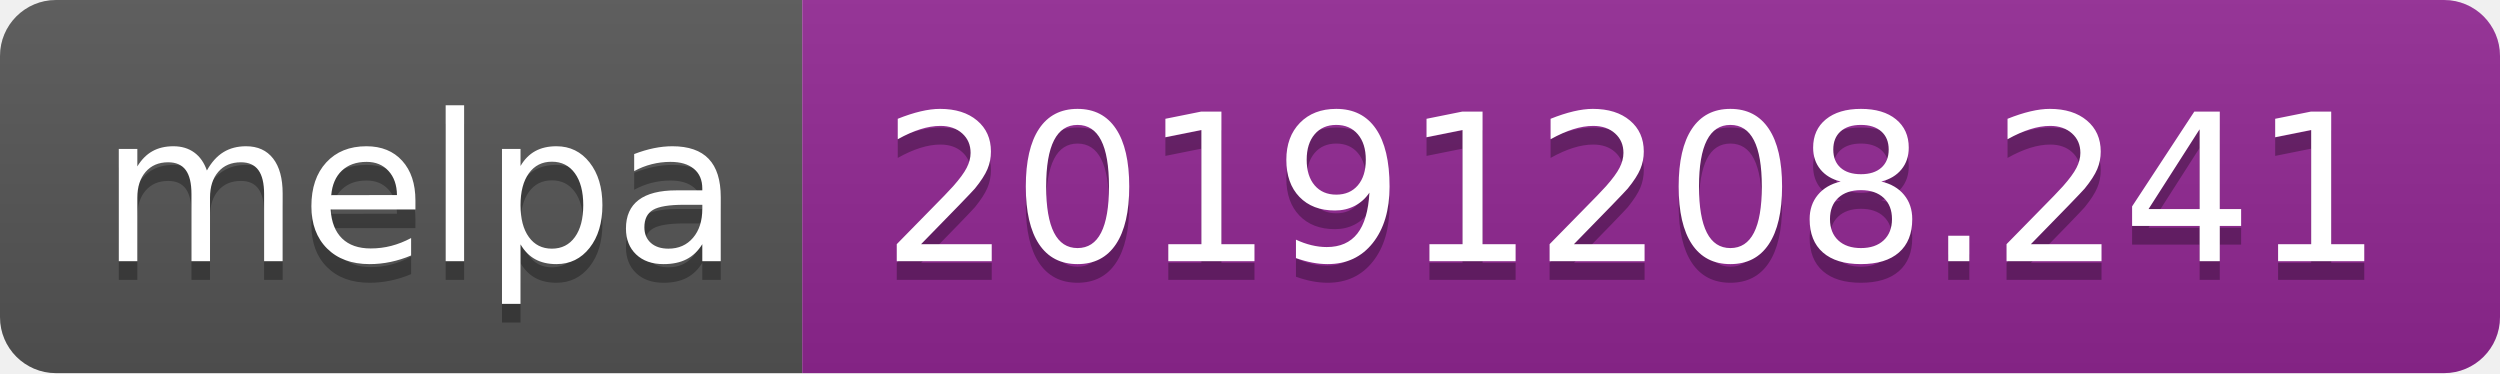
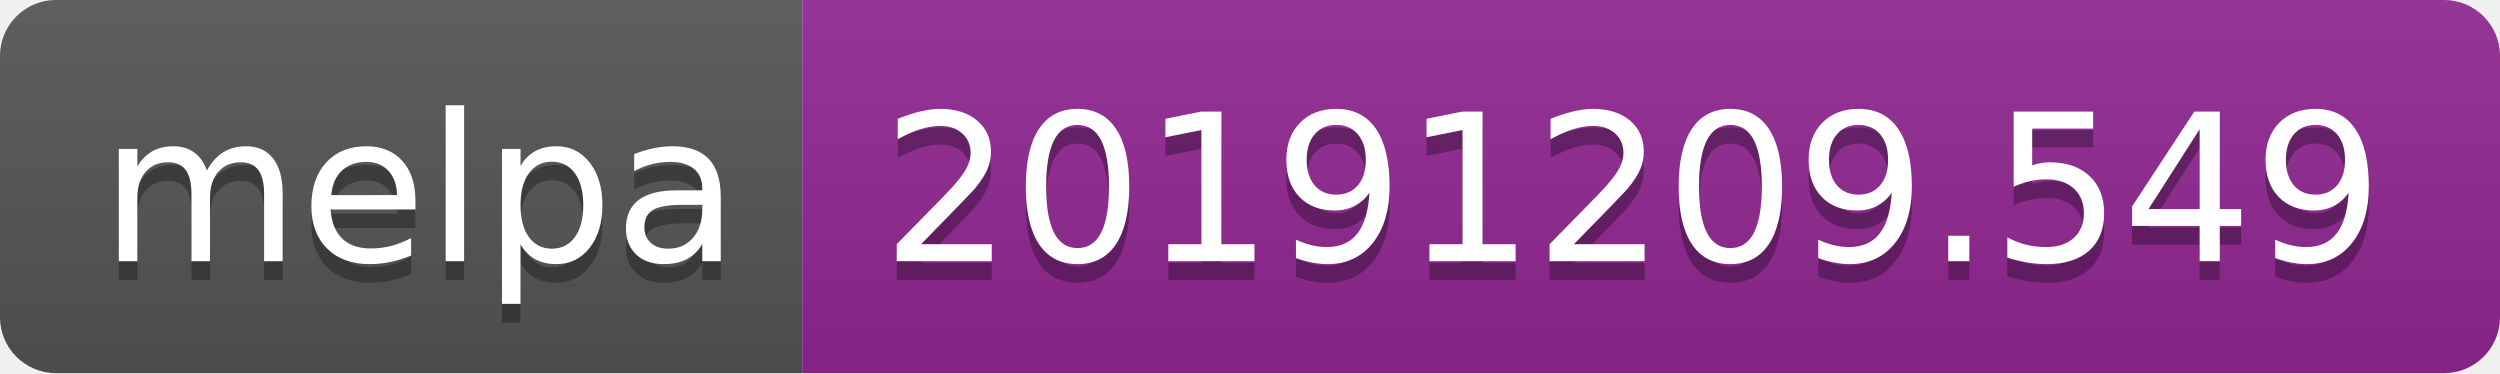
<svg xmlns="http://www.w3.org/2000/svg" width="134" height="20">
  <linearGradient id="b" x2="0" y2="100%">
    <stop offset="0" stop-color="#bbb" stop-opacity=".1" />
    <stop offset="1" stop-opacity=".1" />
  </linearGradient>
  <clipPath id="a">
    <rect width="134" height="20" rx="3" fill="#fff" />
  </clipPath>
  <g clip-path="url(#a)">
    <path fill="#555" d="M0 0h43v20H0z" />
    <path fill="#922793" d="M43 0h91v20H43z" />
    <path fill="url(#b)" d="M0 0h134v20H0z" />
  </g>
  <g fill="#fff" text-anchor="middle" font-family="DejaVu Sans,Verdana,Geneva,sans-serif" font-size="110">
    <text x="225" y="150" fill="#010101" fill-opacity=".3" transform="scale(.1)" textLength="330">melpa</text>
    <text x="225" y="140" transform="scale(.1)" textLength="330">melpa</text>
-     <text x="875" y="150" fill="#010101" fill-opacity=".3" transform="scale(.1)" textLength="810">20191208.241</text>
-     <text x="875" y="140" transform="scale(.1)" textLength="810">20191208.241</text>
+     <text x="875" y="150" fill="#010101" fill-opacity=".3" transform="scale(.1)" textLength="810">20191209.549</text>
+     <text x="875" y="140" transform="scale(.1)" textLength="810">20191209.549</text>
  </g>
</svg>
